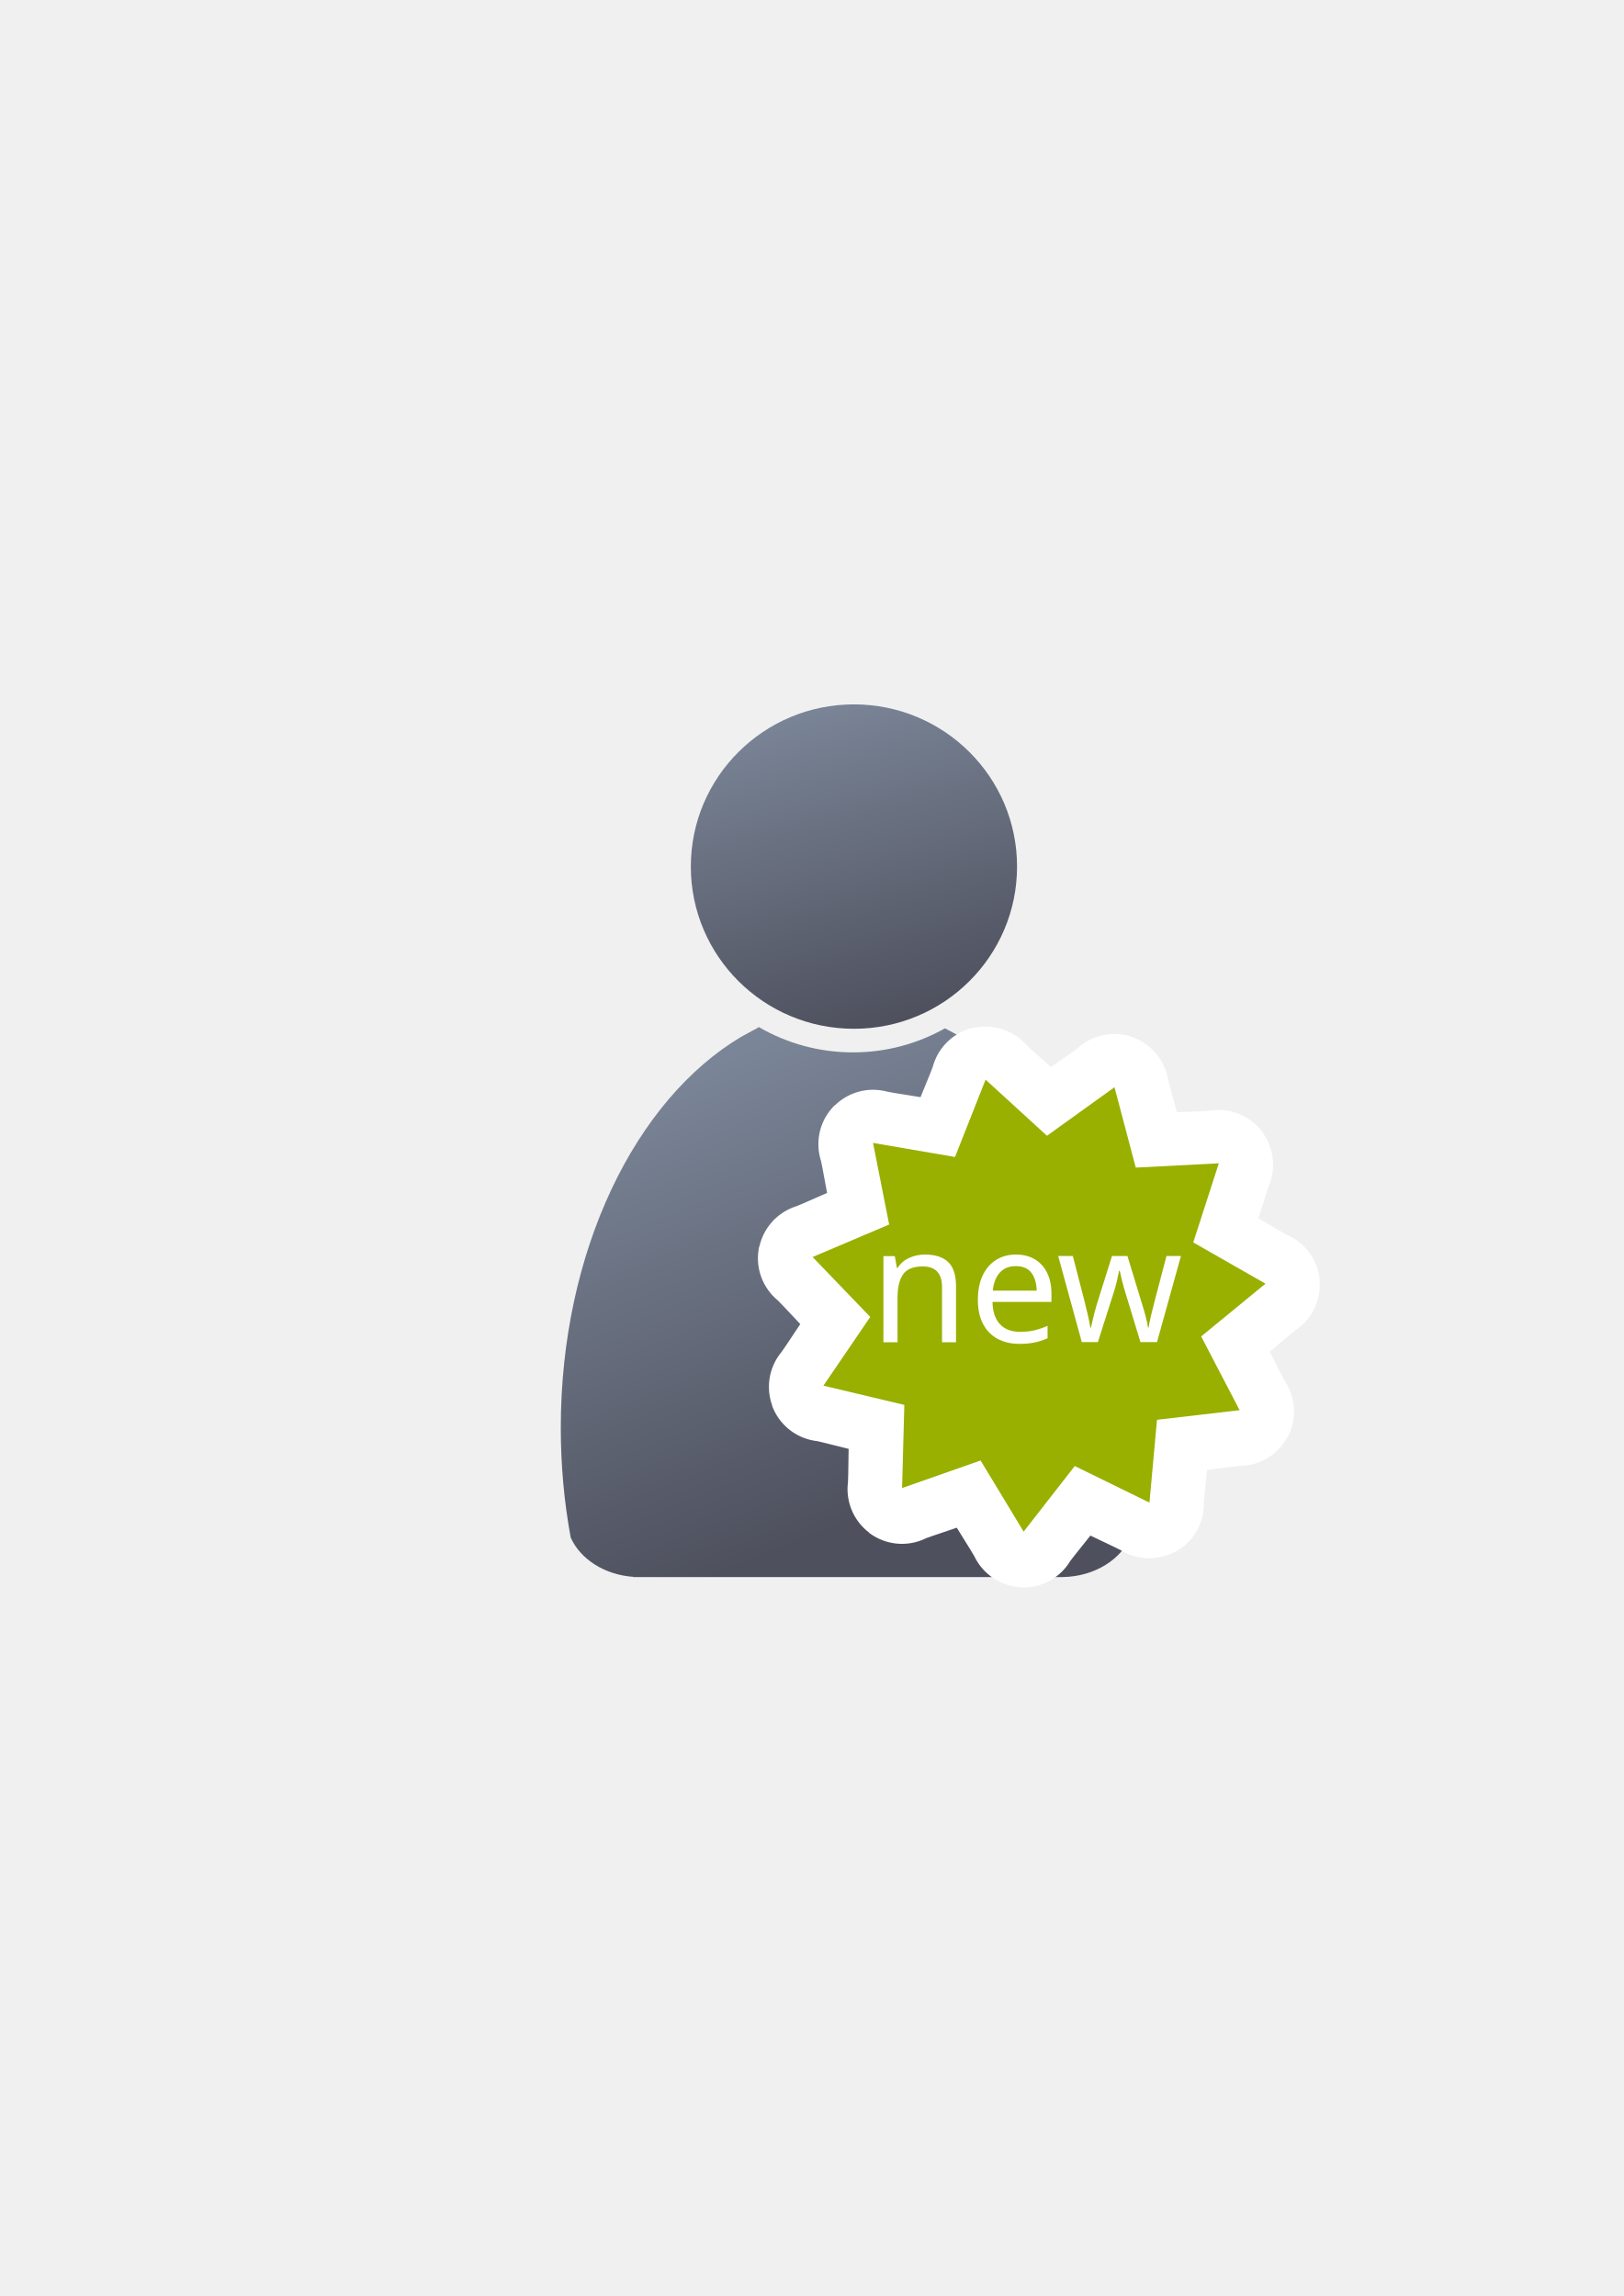
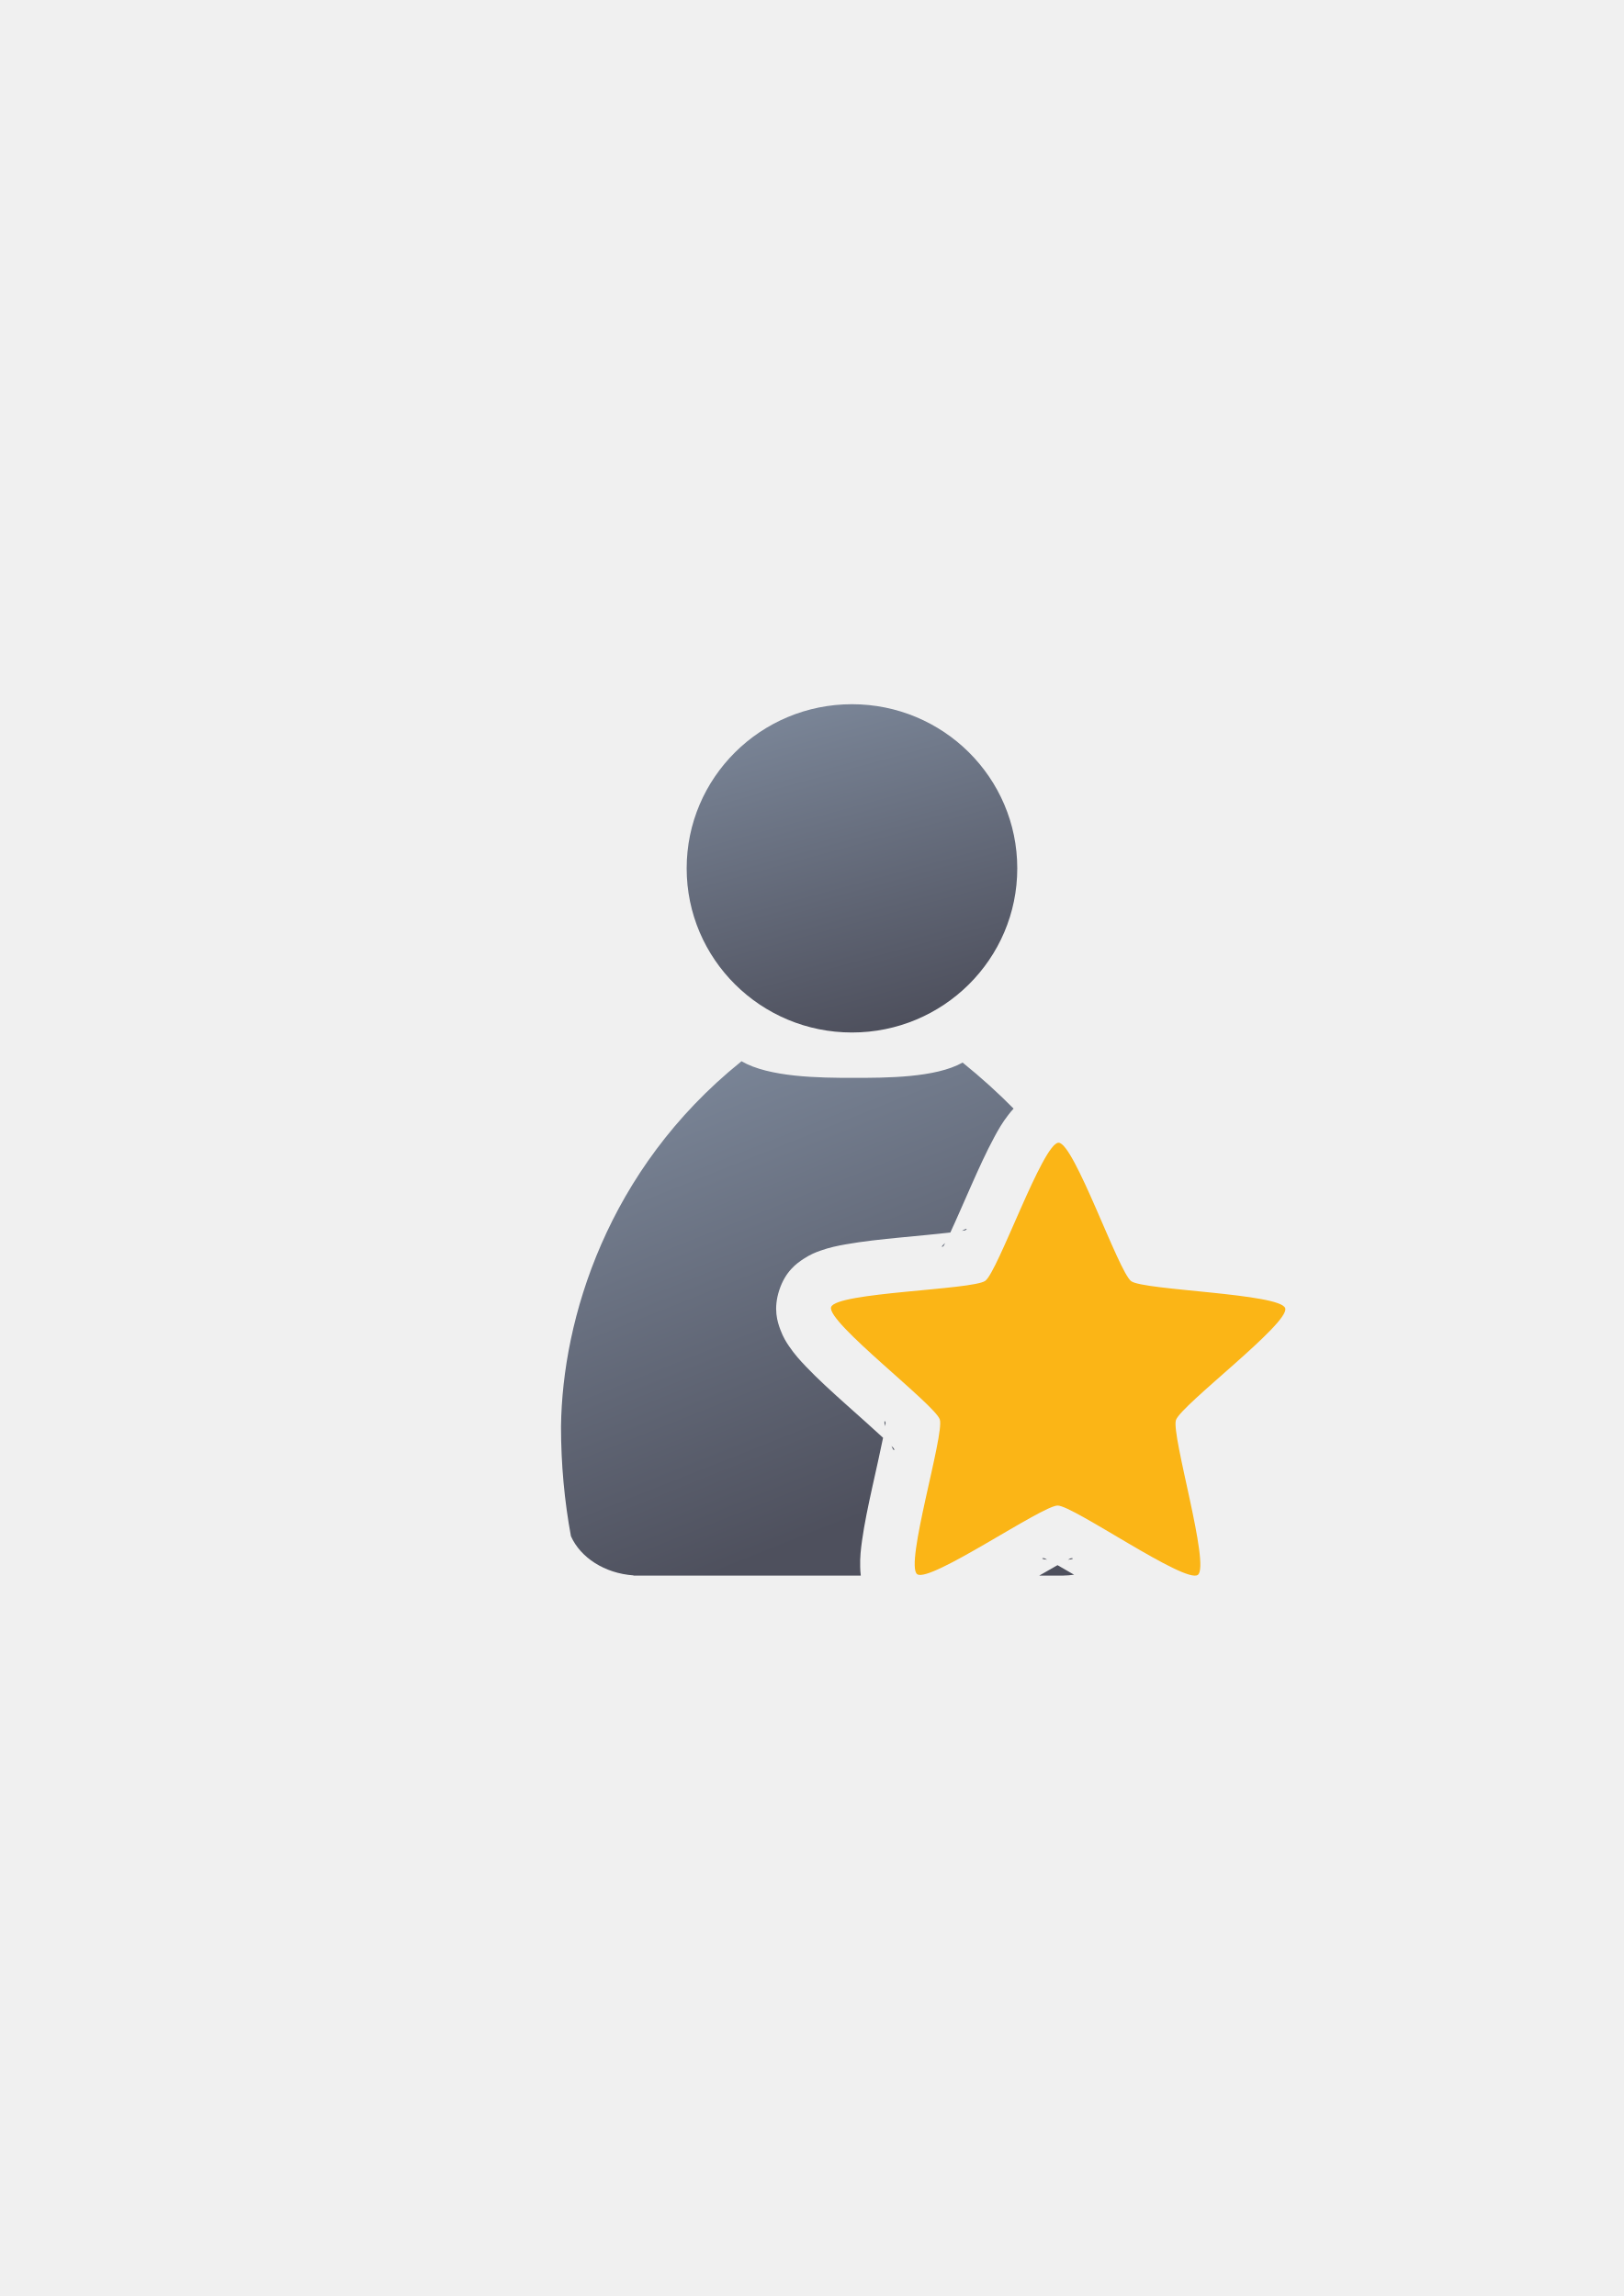
<svg xmlns="http://www.w3.org/2000/svg" xmlns:xlink="http://www.w3.org/1999/xlink" width="210mm" height="297mm" viewBox="0 0 744.094 1052.362" id="svg2" version="1.1">
  <defs id="defs4">
-     <linearGradient id="linearGradient4254">
-       <stop style="stop-color:#7a8597;stop-opacity:1" offset="0" id="stop4256" />
-       <stop style="stop-color:#4e505d;stop-opacity:1" offset="1" id="stop4258" />
-     </linearGradient>
    <linearGradient id="linearGradient2224">
      <stop id="stop2226" offset="0" style="stop-color:#7c7c7c;stop-opacity:1;" />
      <stop id="stop2228" offset="1" style="stop-color:#b8b8b8;stop-opacity:1;" />
    </linearGradient>
    <linearGradient id="linearGradient15218">
      <stop id="stop15220" offset="0" style="stop-color:#eeeeef;stop-opacity:1;" />
      <stop id="stop2736" offset="0.599" style="stop-color:#d3d7cf;stop-opacity:1;" />
      <stop id="stop2738" offset="0.828" style="stop-color:#ffffff;stop-opacity:1;" />
      <stop id="stop15222" offset="1" style="stop-color:#d3d7cf;stop-opacity:1;" />
    </linearGradient>
    <pattern y="0" x="0" height="6" width="6" patternUnits="userSpaceOnUse" id="EMFhbasepattern" />
    <pattern y="0" x="0" height="6" width="6" patternUnits="userSpaceOnUse" id="EMFhbasepattern-5" />
-     <linearGradient xlink:href="#linearGradient4254" id="linearGradient4260" x1="380.01" y1="330.406" x2="414.616" y2="457.181" gradientUnits="userSpaceOnUse" gradientTransform="translate(0.3700576,-0.3946611)" />
-     <linearGradient xlink:href="#linearGradient4254" id="linearGradient4268" x1="358.431" y1="465.731" x2="429.966" y2="644.629" gradientUnits="userSpaceOnUse" />
+     <linearGradient xlink:href="#linearGradient4254" id="linearGradient4268" x1="358.431" y1="465.731" x2="429.966" y2="644.629" gradientUnits="userSpaceOnUse" gradientTransform="matrix(1.138613,0,0,1.136931,-245.0614,-375.216)" />
+     <linearGradient id="linearGradient4254">
+       <stop style="stop-color:#7a8597;stop-opacity:1" offset="0" id="stop4256" />
+       <stop style="stop-color:#4e505d;stop-opacity:1" offset="1" id="stop4258" />
+     </linearGradient>
+     <linearGradient xlink:href="#linearGradient4254" id="linearGradient4260" x1="380.01" y1="330.406" x2="414.616" y2="457.181" gradientUnits="userSpaceOnUse" gradientTransform="matrix(1.153929,0,0,1.152224,-251.6585,271.6364)" />
  </defs>
  <g id="layer1">
-     <flowRoot xml:space="preserve" id="flowRoot4169" style="font-style:normal;font-weight:normal;font-size:40px;line-height:125%;font-family:sans-serif;letter-spacing:0px;word-spacing:0px;fill:#252525;fill-opacity:1;stroke:none;stroke-width:1px;stroke-linecap:butt;stroke-linejoin:miter;stroke-opacity:1">
-       <flowRegion id="flowRegion4171">
-         <rect id="rect4173" width="56.433" height="88.789" x="89.541" y="427.08" />
-       </flowRegion>
-       <flowPara id="flowPara4175" />
-     </flowRoot>
-     <rect style="fill:none;fill-rule:evenodd;stroke:none;stroke-width:1px;stroke-linecap:butt;stroke-linejoin:miter;stroke-opacity:1" id="rect3336" width="400" height="400" x="189.145" y="322.27" />
-     <g id="g4289" transform="matrix(1.138613,0,0,1.138613,-56.11756,-53.51339)">
-       <path id="path2176" d="m 354.643,460.416 c -0.117,0.104 -0.224,0.216 -0.346,0.316 l -6.543,3.545 c -42.676,25.281 -72.762,86.259 -72.762,157.469 0,15.295 1.395,30.114 3.998,44.213 3.861,8.637 13.562,14.968 25.186,15.795 l 0,0.096 172.762,0 0,-0.008 c 13.046,-0.184 24.035,-7.283 27.727,-17.016 2.47,-13.759 3.791,-28.194 3.791,-43.08 0,-74.549 -32.977,-137.884 -78.852,-160.785 -10.953,6.149 -23.578,9.678 -37.004,9.678 -13.817,10e-6 -26.787,-3.737 -37.957,-10.223 z" style="fill:url(#linearGradient4268);fill-opacity:1;stroke:none;stroke-width:41.152;stroke-linecap:round;stroke-linejoin:round;stroke-opacity:1" />
-       <ellipse ry="65.293" rx="65.647" cx="392.98" cy="395.838" id="circle2187-6" style="fill:url(#linearGradient4260);fill-opacity:1;stroke:none;stroke-width:14;stroke-miterlimit:4;stroke-dasharray:none;stroke-opacity:1" />
+     <g transform="translate(189.0452,-330.1785)" id="g7178">
+       <flowRoot style="font-style:normal;font-weight:normal;font-size:40px;line-height:125%;font-family:sans-serif;letter-spacing:0px;word-spacing:0px;fill:#252525;fill-opacity:1;stroke:none;stroke-width:1px;stroke-linecap:butt;stroke-linejoin:miter;stroke-opacity:1" id="flowRoot4169" xml:space="preserve" transform="matrix(1,0,0,0.9985226,-189.1448,330.5683)">
+         <flowRegion id="flowRegion4171">
+           <rect y="427.08" x="89.541" height="88.789" width="56.433" id="rect4173" />
+         </flowRegion>
+         <flowPara id="flowPara4175" />
+       </flowRoot>
+       <rect y="652.362" x="-2.3162841e-008" height="399.409" width="400" id="rect3336" style="fill:none;fill-rule:evenodd;stroke:none;stroke-width:1px;stroke-linecap:butt;stroke-linejoin:miter;stroke-opacity:1" />
+       <path id="path2176" transform="translate(0,652.3622)" d="m 150.74,164.221 c -0.134,0.118 -0.257,0.247 -0.395,0.361 -61.163,49.393 -81.682,117.752 -82.297,167.084 0,17.389 1.589,34.238 4.553,50.268 4.396,9.82 15.441,17.017 28.676,17.957 l 0,0.109 104.152,0 c -0.187,-1.474 -0.247,-2.759 -0.279,-3.961 -0.124,-4.55 0.305,-8.15 0.842,-12.031 1.074,-7.761 2.864,-16.164 4.699,-24.516 1.836,-8.352 3.73,-16.571 4.928,-22.582 0.009,-0.043 0.007,-0.052 0.016,-0.096 -0.034,-0.031 -0.039,-0.041 -0.072,-0.072 -4.481,-4.181 -10.814,-9.749 -17.18,-15.459 -6.366,-5.71 -12.726,-11.487 -18.129,-17.162 -2.701,-2.838 -5.15,-5.511 -7.705,-9.277 -1.278,-1.883 -2.648,-3.995 -3.982,-7.58 -1.334,-3.585 -3.312,-9.53 -0.494,-18.129 2.818,-8.599 7.93,-12.22 11.127,-14.32 3.197,-2.1 5.553,-2.99 7.697,-3.752 4.289,-1.524 7.842,-2.229 11.699,-2.918 7.713,-1.377 16.261,-2.27 24.771,-3.105 8.51,-0.835 16.91,-1.574 22.996,-2.293 0.046,-0.005 0.056,-0.011 0.102,-0.016 0.019,-0.04 0.026,-0.048 0.045,-0.088 2.592,-5.554 5.929,-13.301 9.393,-21.119 3.463,-7.819 6.993,-15.653 10.721,-22.545 1.864,-3.446 3.649,-6.599 6.441,-10.193 0.697,-0.897 1.442,-1.833 2.385,-2.842 -7.005,-7.119 -14.763,-14.162 -23.357,-21.104 -12.471,6.991 -34.848,7.01 -50.135,7.01 -15.733,2e-5 -38.498,-0.255 -51.217,-7.629 z m 103.037,76.803 c -0.261,0.021 -0.919,0.318 -1.979,0.943 0.311,-0.052 1.052,-0.139 1.271,-0.182 0.579,-0.113 1.199,-0.801 0.707,-0.762 z m -9.713,6.533 c -2.67,2.336 -1.017,1.939 -0.574,1.15 0.11,-0.195 0.427,-0.871 0.574,-1.15 z m 51.871,6.979 c -1.376,3.105 -2.803,6.432 -4.119,9.252 -1.566,3.355 -3.043,6.403 -4.732,9.41 -1.689,3.007 -0.802,5.317 -9.971,11.943 -9.169,6.627 -11.082,5.058 -14.467,5.719 -3.385,0.66 -6.741,1.107 -10.418,1.541 -3.091,0.365 -6.698,0.678 -10.078,1.01 2.528,2.268 5.25,4.652 7.525,6.775 2.707,2.526 5.149,4.874 7.486,7.41 2.338,2.536 4.808,2.402 8.277,13.17 3.469,10.768 1.387,12.104 0.969,15.527 -0.418,3.423 -1.031,6.755 -1.754,10.387 -0.608,3.052 -1.426,6.578 -2.154,9.895 2.938,-1.703 6.047,-3.557 8.77,-5.064 3.239,-1.794 6.227,-3.388 9.361,-4.828 3.134,-1.44 3.771,-3.831 15.084,-3.803 11.313,0.028 11.94,2.422 15.066,3.877 3.127,1.455 6.104,3.067 9.334,4.877 2.716,1.522 5.816,3.389 8.746,5.107 -0.712,-3.321 -1.513,-6.851 -2.105,-9.906 -0.705,-3.635 -1.3,-6.969 -1.701,-10.395 -0.401,-3.425 -2.478,-4.771 1.045,-15.521 2.968,-9.056 5.185,-10.384 7.217,-12.086 -0.446,-5.763 -1.136,-11.568 -2.115,-17.406 -0.72,-0.127 -1.439,-0.256 -2.158,-0.4 -3.382,-0.677 -5.304,0.881 -14.439,-5.791 -9.136,-6.672 -8.236,-8.979 -9.91,-11.994 -1.674,-3.015 -3.134,-6.068 -4.684,-9.432 -1.302,-2.827 -2.714,-6.161 -4.074,-9.273 z m -79.527,74.65 c -0.058,-0.017 -0.108,0.023 -0.137,0.143 -0.061,0.255 0.018,0.973 0.285,2.176 0.046,-0.313 0.192,-1.045 0.219,-1.268 0.054,-0.44 -0.192,-1.001 -0.367,-1.051 z m 3.074,11.398 c 1.396,3.261 1.531,1.567 0.918,0.902 -0.152,-0.165 -0.698,-0.676 -0.918,-0.902 z m 69.756,51.393 c -0.153,-0.013 -0.304,-0.005 -0.424,0.019 -0.495,0.101 -0.373,0.464 2.004,0.691 -0.282,-0.14 -0.934,-0.508 -1.137,-0.602 -0.134,-0.062 -0.29,-0.096 -0.443,-0.109 z m 12.707,0.031 c -0.154,0.012 -0.309,0.046 -0.443,0.107 -0.203,0.093 -0.855,0.457 -1.139,0.596 2.379,-0.215 2.501,-0.576 2.006,-0.68 -0.12,-0.025 -0.27,-0.036 -0.424,-0.023 z m -6.361,3.195 c -0.039,0.022 -0.048,0.025 -0.088,0.047 -2.427,1.344 -5.275,2.984 -8.314,4.75 l 10.805,0 0,-0.01 c 1.767,-0.025 3.499,-0.169 5.189,-0.408 -2.722,-1.597 -5.298,-3.095 -7.502,-4.33 -0.04,-0.023 -0.05,-0.027 -0.09,-0.049 z" style="fill:url(#linearGradient4268);fill-opacity:1;stroke:none;stroke-width:41.152;stroke-linecap:round;stroke-linejoin:round;stroke-opacity:1" />
+       <ellipse ry="75.232" rx="75.752" cx="201.386" cy="728.185" id="circle2187-6" style="fill:url(#linearGradient4260);fill-opacity:1;stroke:none;stroke-width:14;stroke-miterlimit:4;stroke-dasharray:none;stroke-opacity:1" />
+       <path transform="matrix(0.8285432,0.02093137,-0.02093137,0.8285432,11.05524,551.2691)" d="m 436,593.362 c -6.877,5.24 -69.794,-36.573 -78.438,-36.376 -8.644,0.197 -69.593,44.829 -76.702,39.907 -7.109,-4.922 13.215,-77.68 10.357,-85.84 -2.858,-8.16 -64.14,-52.334 -61.656,-60.616 2.484,-8.282 77.961,-11.436 84.839,-16.676 6.877,-5.24 29.952,-77.173 38.596,-77.37 8.644,-0.197 34.968,70.612 42.076,75.533 7.109,4.922 82.651,4.638 85.51,12.799 2.858,8.16 -56.35,55.076 -58.834,63.358 -2.484,8.282 21.129,80.04 14.252,85.28 z" id="path4159" style="opacity:1;fill:#fbb516;fill-opacity:1;fill-rule:nonzero;stroke:none;stroke-width:14;stroke-linecap:round;stroke-linejoin:round;stroke-miterlimit:4;stroke-dasharray:none;stroke-opacity:1" />
    </g>
-     <path style="opacity:1;fill:#a9bc24;fill-opacity:1;stroke:#ffffff;stroke-width:50;stroke-linecap:square;stroke-linejoin:bevel;stroke-miterlimit:4;stroke-dasharray:none;stroke-opacity:1" id="path4171-7" d="m 530.16,651.33 c 0.532,-0.546 -4.117,38.334 -3.453,37.96 0.664,-0.374 -34.976,-16.591 -34.233,-16.763 0.743,-0.171 -24.189,30.022 -23.428,30.067 0.761,0.045 -20.453,-32.867 -19.736,-32.61 0.718,0.257 -36.58,12.179 -35.964,12.628 0.616,0.449 0.563,-38.708 1.027,-38.103 0.464,0.605 -37.358,-9.531 -37.082,-8.82 0.275,0.711 21.4,-32.259 21.464,-31.499 0.064,0.76 -26.274,-28.215 -26.427,-27.468 -0.153,0.747 35.443,-15.568 35.086,-14.894 -0.357,0.674 -6.849,-37.941 -7.381,-37.395 -0.532,0.546 38.233,6.066 37.569,6.439 -0.664,0.374 14.751,-35.621 14.008,-35.45 -0.743,0.171 28.885,25.773 28.124,25.728 -0.761,-0.045 31.667,-21.992 30.95,-22.249 -0.718,-0.257 10.365,37.298 9.749,36.849 -0.616,-0.449 38.53,-1.38 38.065,-1.984 -0.464,-0.604 -11.445,36.981 -11.72,36.27 -0.275,-0.711 33.159,19.67 33.095,18.91 -0.064,-0.76 -29.622,24.923 -29.469,24.176 0.153,-0.747 17.261,34.475 17.618,33.801 0.357,-0.674 -38.394,4.952 -37.861,4.406 z" />
-     <path style="opacity:1;fill:#99b000;fill-opacity:1;stroke:none;stroke-width:13;stroke-linecap:round;stroke-linejoin:round;stroke-miterlimit:4;stroke-dasharray:none;stroke-opacity:1" id="path4171" d="m 530.215,650.754 -3.453,37.96 -34.233,-16.763 -23.428,30.067 -19.736,-32.61 -35.964,12.628 1.027,-38.103 -37.082,-8.82 21.464,-31.499 -26.427,-27.468 35.086,-14.894 -7.381,-37.395 37.569,6.439 14.008,-35.45 28.124,25.728 30.95,-22.249 9.749,36.849 38.065,-1.984 -11.72,36.27 33.095,18.91 -29.469,24.176 17.618,33.801 z" />
-     <text xml:space="preserve" style="font-style:normal;font-weight:normal;font-size:73.619px;line-height:125%;font-family:sans-serif;letter-spacing:0px;word-spacing:0px;fill:#252525;fill-opacity:1;stroke:none;stroke-width:1px;stroke-linecap:butt;stroke-linejoin:miter;stroke-opacity:1" x="398.583" y="615.22" id="text4204">
-       <tspan id="tspan4206" x="398.583" y="615.22" style="fill:#ffffff">new</tspan>
-     </text>
  </g>
</svg>
